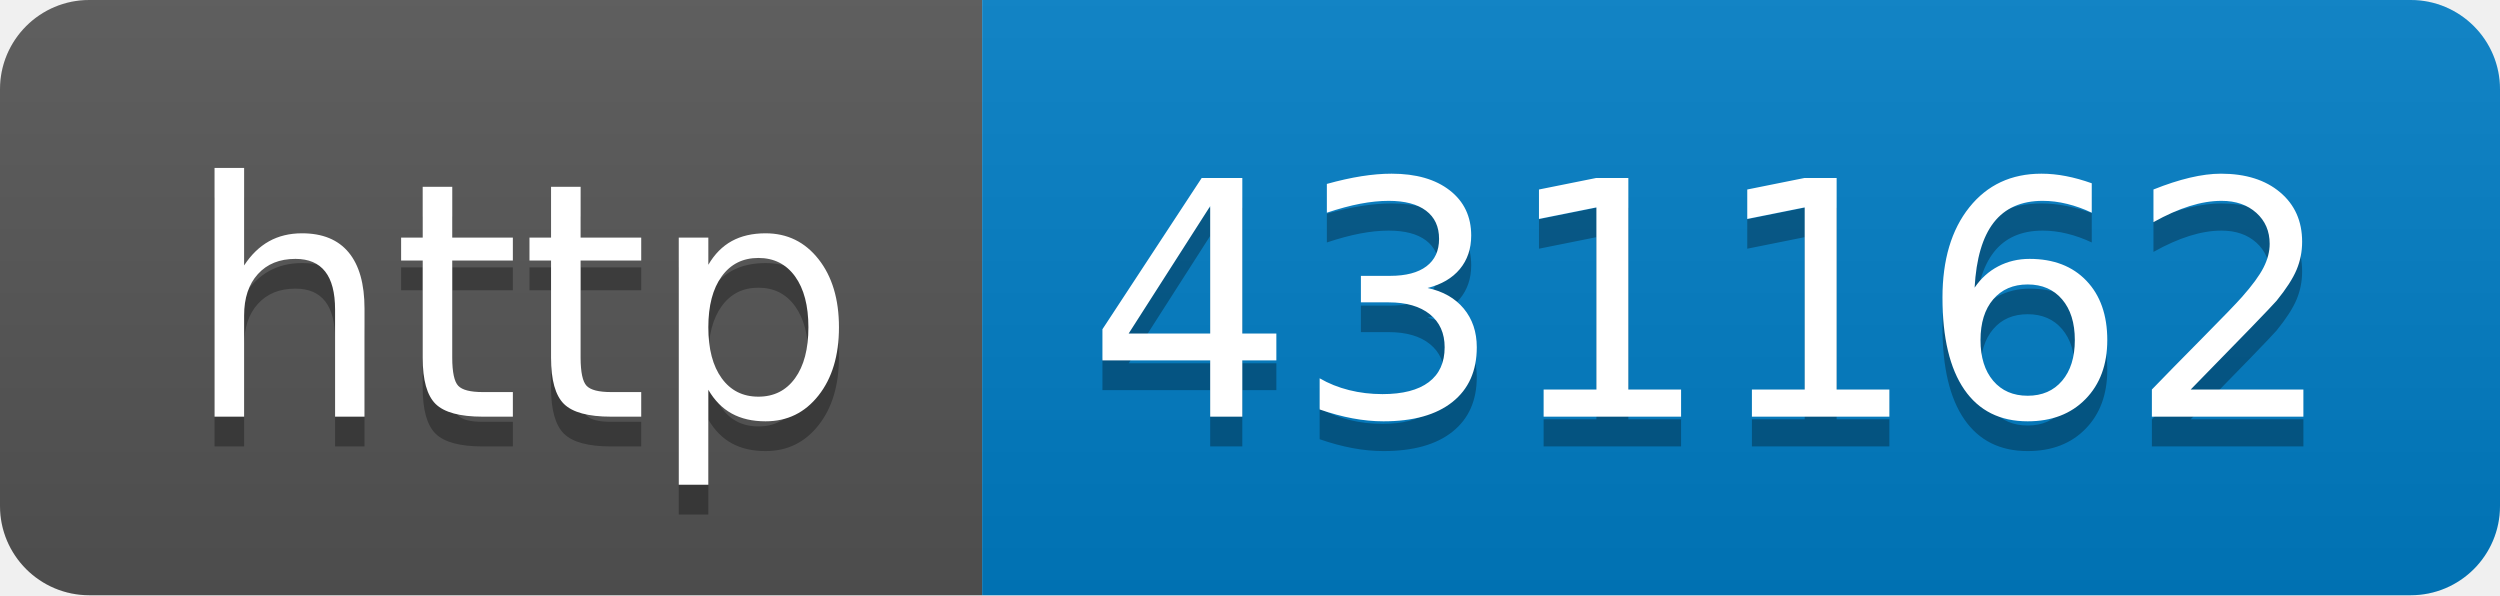
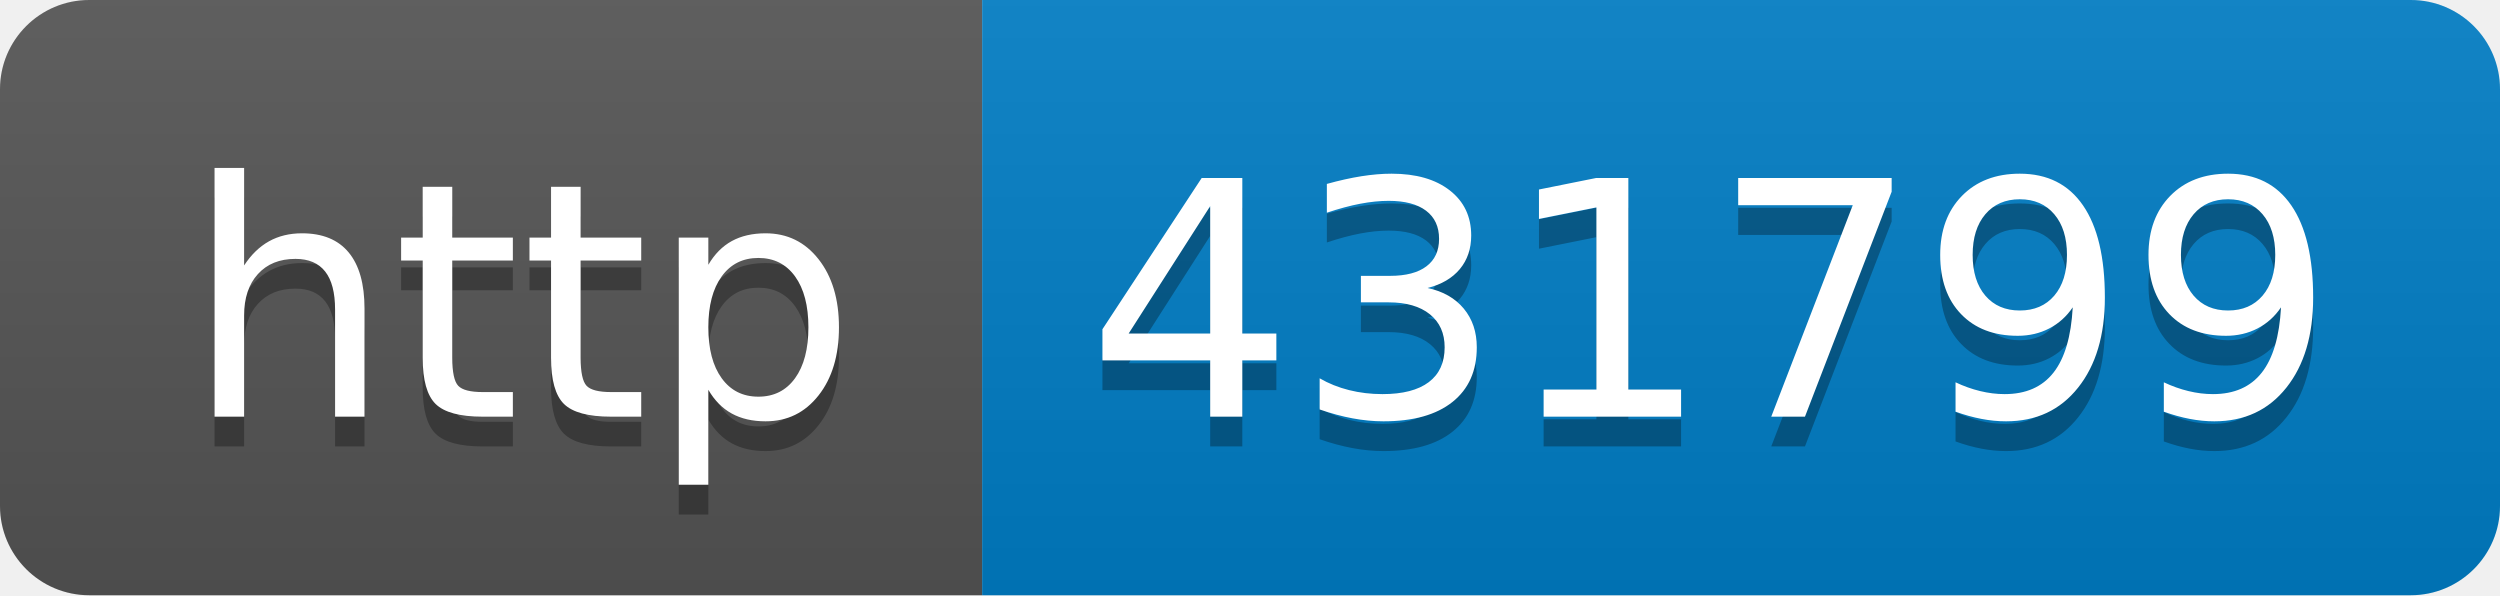
- <svg xmlns="http://www.w3.org/2000/svg" width="84" height="20" role="img" aria-label="http: 431162">
+ <svg xmlns="http://www.w3.org/2000/svg" width="84" height="20" role="img" aria-label="http: 431799">
  <linearGradient id="s" x2="0" y2="100%">
    <stop offset="0" stop-color="#bbb" stop-opacity=".1" />
    <stop offset="1" stop-opacity=".1" />
  </linearGradient>
  <clipPath id="r">
    <rect width="84" height="20" rx="3" fill="#fff" />
  </clipPath>
  <g clip-path="url(#r)">
    <rect width="33" height="20" fill="#555" />
    <rect x="33" width="51" height="20" fill="#007ec6" />
    <rect width="84" height="20" fill="url(#s)" />
  </g>
  <g fill="#fff" text-anchor="middle" font-family="Verdana,Geneva,DejaVu Sans,sans-serif" text-rendering="geometricPrecision" font-size="110">
    <text aria-hidden="true" x="175" y="150" fill="#010101" fill-opacity=".3" transform="scale(.1)" textLength="230">http</text>
    <text x="175" y="140" transform="scale(.1)" fill="#fff" textLength="230">http</text>
-     <text aria-hidden="true" x="575" y="150" fill="#010101" fill-opacity=".3" transform="scale(.1)" textLength="410">431162</text>
-     <text x="575" y="140" transform="scale(.1)" fill="#fff" textLength="410">431162</text>
+     <text aria-hidden="true" x="575" y="150" fill="#010101" fill-opacity=".3" transform="scale(.1)" textLength="410">431799</text>
+     <text x="575" y="140" transform="scale(.1)" fill="#fff" textLength="410">431799</text>
  </g>
</svg>
